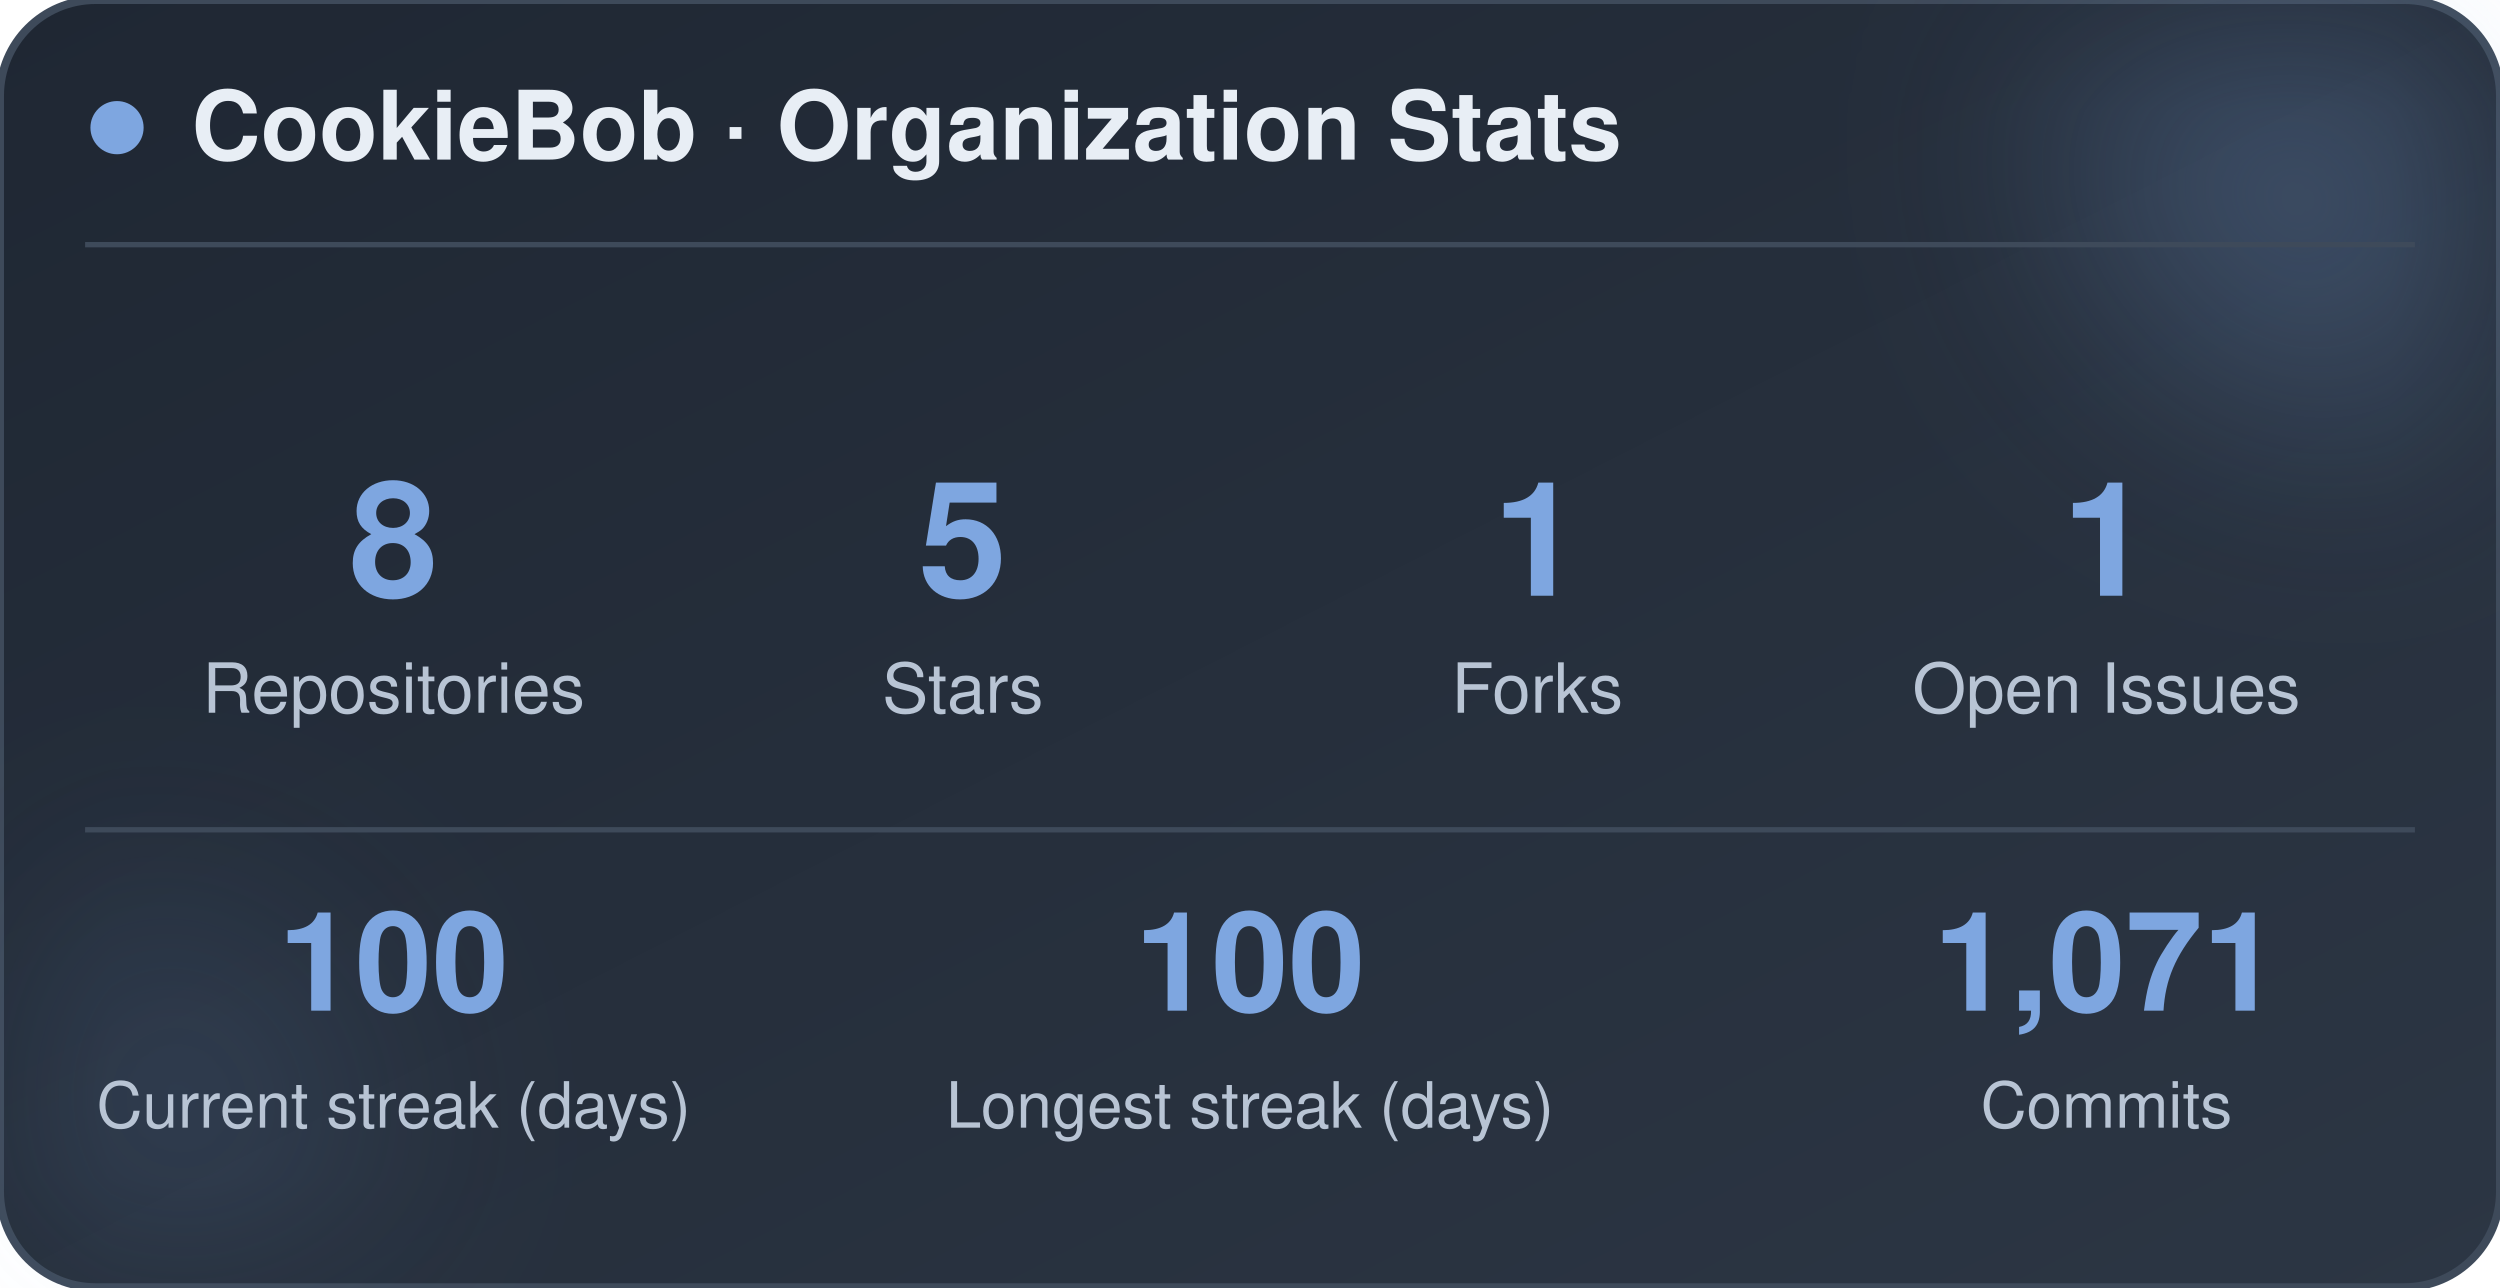
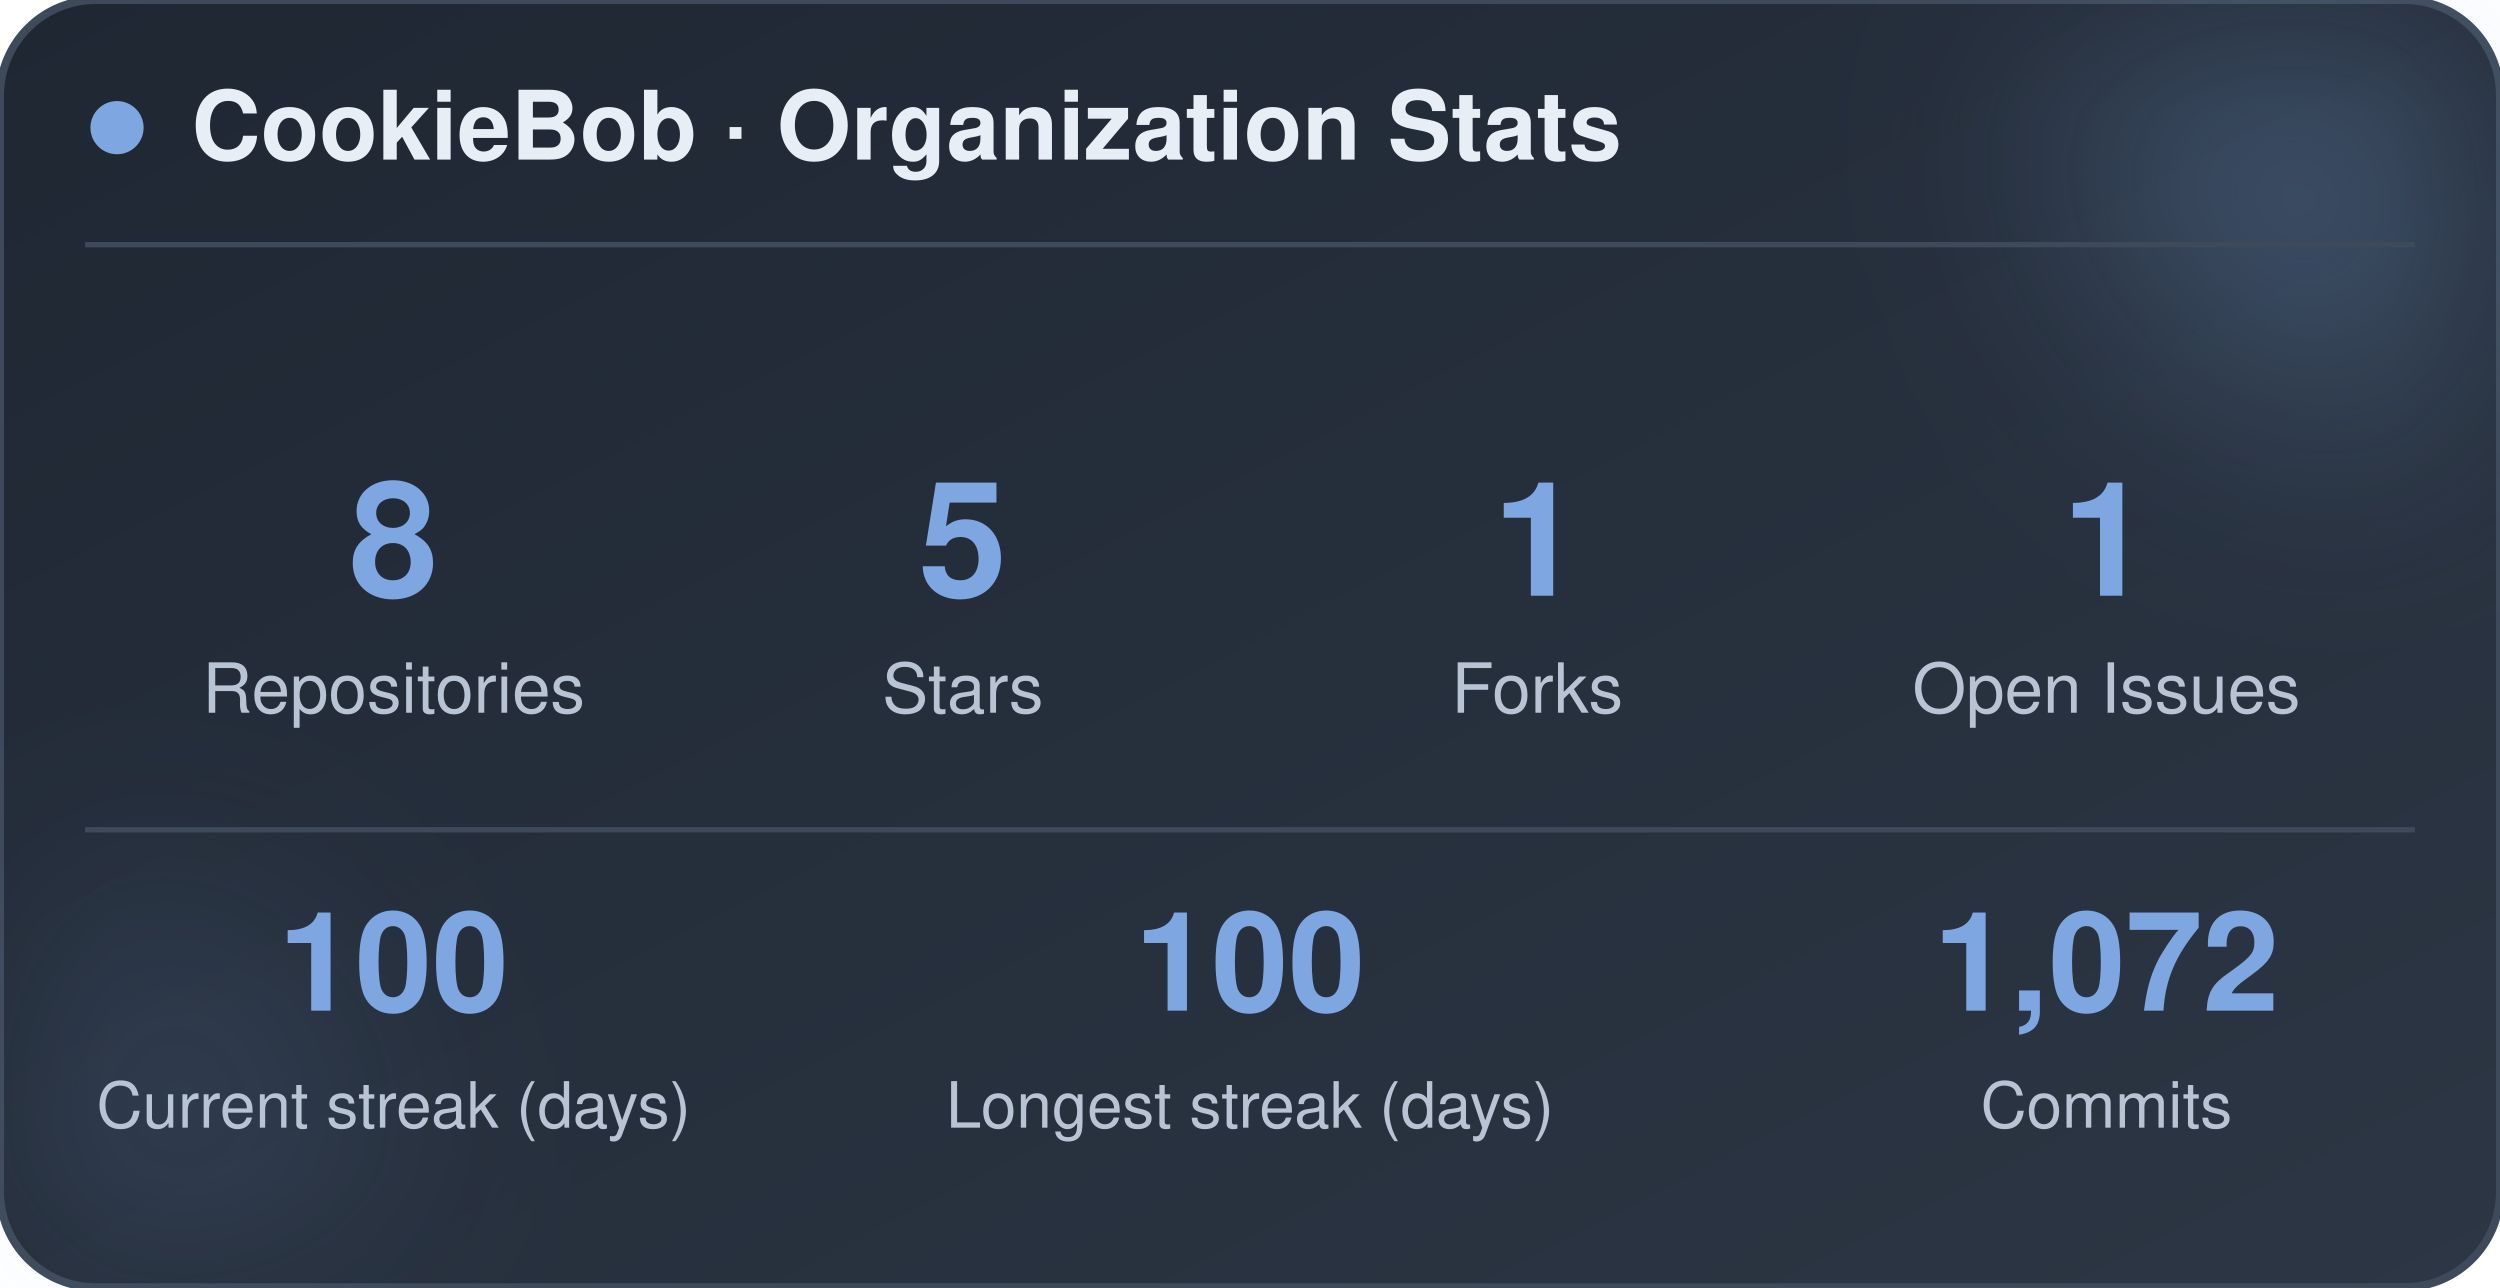
<svg xmlns="http://www.w3.org/2000/svg" width="470" height="242" viewBox="0 0 470 242" role="img" aria-label="CookieBob stats">
  <defs>
    <linearGradient id="bg" x1="0%" y1="0%" x2="100%" y2="100%">
      <stop offset="0%" stop-color="#1f2733" />
      <stop offset="100%" stop-color="#2c3644" />
    </linearGradient>
    <filter id="blur" x="-60%" y="-60%" width="220%" height="220%">
      <feGaussianBlur stdDeviation="22" />
    </filter>
  </defs>
  <rect x="0" y="0" width="470" height="242" rx="18" fill="url(#bg)" stroke="#3e4a5a" stroke-width="1.5" />
  <circle cx="444" cy="24" r="54" fill="#7ea6e0" opacity="0.26" filter="url(#blur)" />
  <circle cx="26" cy="212" r="42" fill="#7ea6e0" opacity="0.14" filter="url(#blur)" />
  <circle cx="22" cy="24" r="5" fill="#7ea6e0" />
  <text x="36" y="30" font-family="-apple-system, BlinkMacSystemFont, 'Segoe UI', Helvetica, Arial, sans-serif" font-size="18" font-weight="700" fill="#e8eef5">CookieBob · Organization Stats</text>
  <line x1="16" y1="46" x2="454" y2="46" stroke="#3e4a5a" stroke-width="1" />
  <text x="74" y="112" text-anchor="middle" font-family="-apple-system, BlinkMacSystemFont, 'Segoe UI', Helvetica, Arial, sans-serif" font-size="30" font-weight="800" fill="#7ea6e0">8</text>
  <text x="74" y="134" text-anchor="middle" font-family="-apple-system, BlinkMacSystemFont, 'Segoe UI', Helvetica, Arial, sans-serif" font-size="13" fill="#b8c4d4">Repositories</text>
  <text x="181" y="112" text-anchor="middle" font-family="-apple-system, BlinkMacSystemFont, 'Segoe UI', Helvetica, Arial, sans-serif" font-size="30" font-weight="800" fill="#7ea6e0">5</text>
  <text x="181" y="134" text-anchor="middle" font-family="-apple-system, BlinkMacSystemFont, 'Segoe UI', Helvetica, Arial, sans-serif" font-size="13" fill="#b8c4d4">Stars</text>
  <text x="289" y="112" text-anchor="middle" font-family="-apple-system, BlinkMacSystemFont, 'Segoe UI', Helvetica, Arial, sans-serif" font-size="30" font-weight="800" fill="#7ea6e0">1</text>
  <text x="289" y="134" text-anchor="middle" font-family="-apple-system, BlinkMacSystemFont, 'Segoe UI', Helvetica, Arial, sans-serif" font-size="13" fill="#b8c4d4">Forks</text>
  <text x="396" y="112" text-anchor="middle" font-family="-apple-system, BlinkMacSystemFont, 'Segoe UI', Helvetica, Arial, sans-serif" font-size="30" font-weight="800" fill="#7ea6e0">1</text>
  <text x="396" y="134" text-anchor="middle" font-family="-apple-system, BlinkMacSystemFont, 'Segoe UI', Helvetica, Arial, sans-serif" font-size="13" fill="#b8c4d4">Open Issues</text>
  <line x1="16" y1="156" x2="454" y2="156" stroke="#3e4a5a" stroke-width="1" />
  <text x="74" y="190" text-anchor="middle" font-family="-apple-system, BlinkMacSystemFont, 'Segoe UI', Helvetica, Arial, sans-serif" font-size="26" font-weight="800" fill="#7ea6e0">100</text>
  <text x="74" y="212" text-anchor="middle" font-family="-apple-system, BlinkMacSystemFont, 'Segoe UI', Helvetica, Arial, sans-serif" font-size="12" fill="#b8c4d4">Current streak (days)</text>
  <text x="235" y="190" text-anchor="middle" font-family="-apple-system, BlinkMacSystemFont, 'Segoe UI', Helvetica, Arial, sans-serif" font-size="26" font-weight="800" fill="#7ea6e0">100</text>
  <text x="235" y="212" text-anchor="middle" font-family="-apple-system, BlinkMacSystemFont, 'Segoe UI', Helvetica, Arial, sans-serif" font-size="12" fill="#b8c4d4">Longest streak (days)</text>
-   <text x="396" y="190" text-anchor="middle" font-family="-apple-system, BlinkMacSystemFont, 'Segoe UI', Helvetica, Arial, sans-serif" font-size="26" font-weight="800" fill="#7ea6e0">1,071</text>
+   <text x="396" y="190" text-anchor="middle" font-family="-apple-system, BlinkMacSystemFont, 'Segoe UI', Helvetica, Arial, sans-serif" font-size="26" font-weight="800" fill="#7ea6e0">1,072</text>
  <text x="396" y="212" text-anchor="middle" font-family="-apple-system, BlinkMacSystemFont, 'Segoe UI', Helvetica, Arial, sans-serif" font-size="12" fill="#b8c4d4">Commits</text>
</svg>
